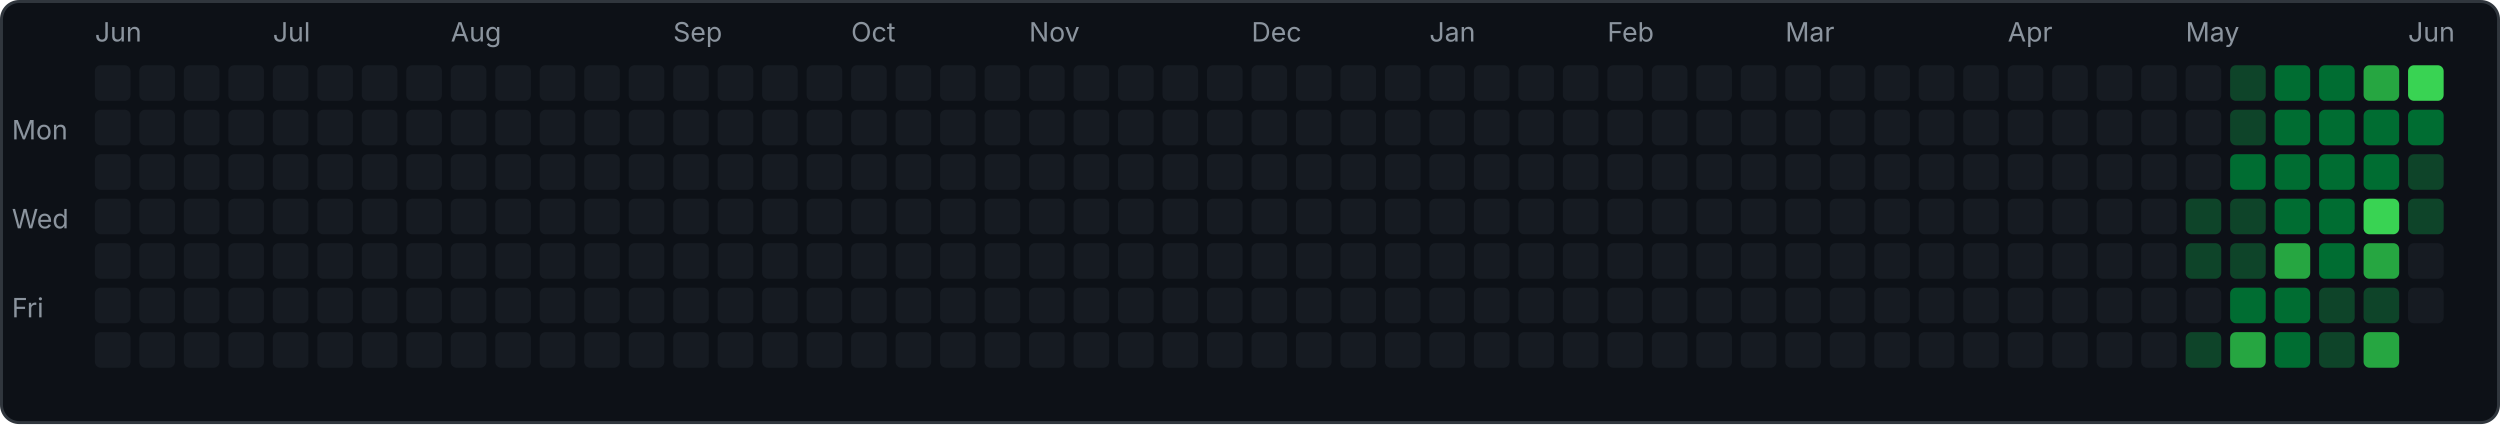
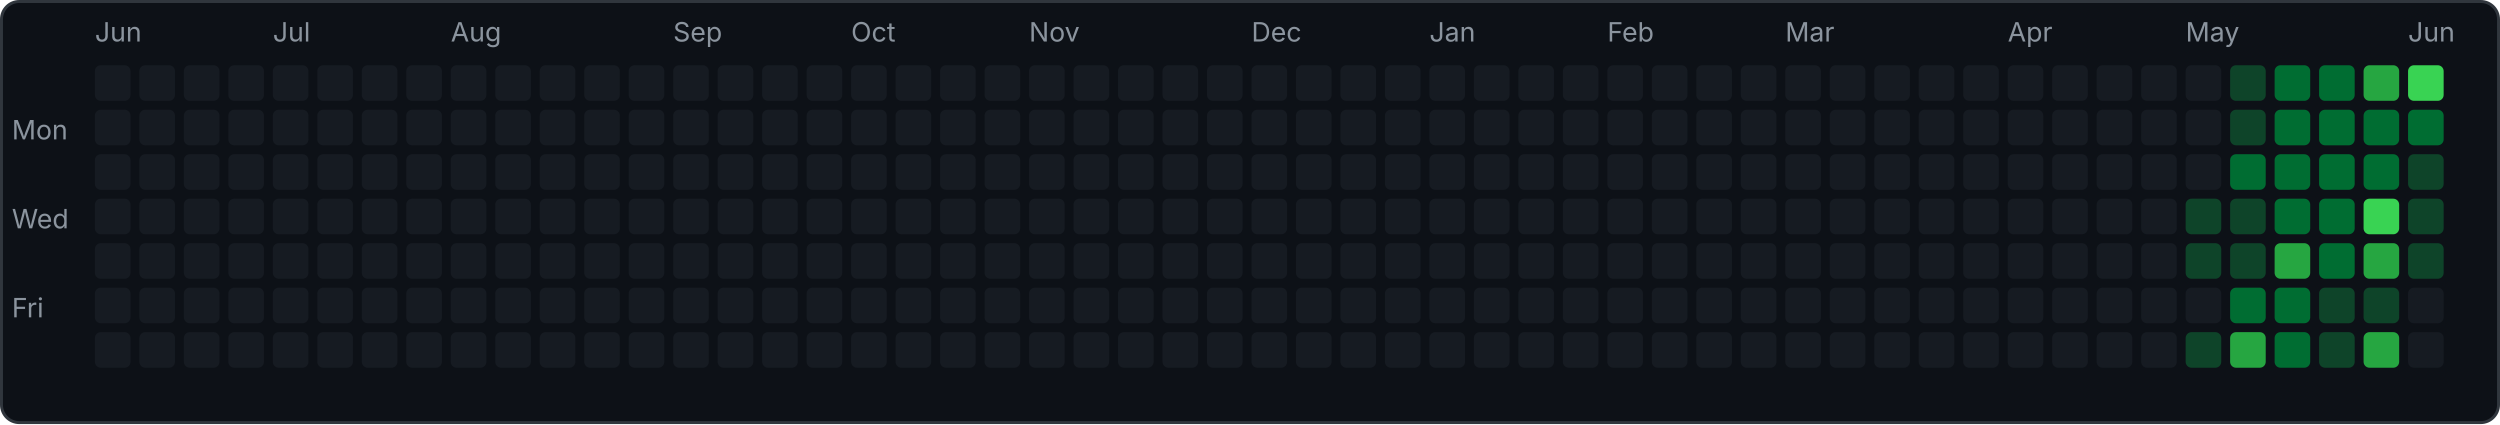
<svg xmlns="http://www.w3.org/2000/svg" width="843" height="143" viewBox="0 0 843 143">
  <rect x="0.5" y="0.5" width="842" height="142" rx="6" fill="#0d1117" stroke="#30363d" />
  <text x="4" y="47" font-family="-apple-system,sans-serif" font-size="9" fill="#8b949e">Mon</text>
  <text x="4" y="77" font-family="-apple-system,sans-serif" font-size="9" fill="#8b949e">Wed</text>
  <text x="4" y="107" font-family="-apple-system,sans-serif" font-size="9" fill="#8b949e">Fri</text>
  <rect x="32" y="22" width="12" height="12" rx="2" fill="#161b22" />
  <rect x="32" y="37" width="12" height="12" rx="2" fill="#161b22" />
  <rect x="32" y="52" width="12" height="12" rx="2" fill="#161b22" />
  <rect x="32" y="67" width="12" height="12" rx="2" fill="#161b22" />
  <rect x="32" y="82" width="12" height="12" rx="2" fill="#161b22" />
  <rect x="32" y="97" width="12" height="12" rx="2" fill="#161b22" />
  <rect x="32" y="112" width="12" height="12" rx="2" fill="#161b22" />
  <text x="32" y="14" font-family="-apple-system,sans-serif" font-size="9" fill="#8b949e">Jun</text>
  <rect x="47" y="22" width="12" height="12" rx="2" fill="#161b22" />
  <rect x="47" y="37" width="12" height="12" rx="2" fill="#161b22" />
  <rect x="47" y="52" width="12" height="12" rx="2" fill="#161b22" />
  <rect x="47" y="67" width="12" height="12" rx="2" fill="#161b22" />
  <rect x="47" y="82" width="12" height="12" rx="2" fill="#161b22" />
  <rect x="47" y="97" width="12" height="12" rx="2" fill="#161b22" />
  <rect x="47" y="112" width="12" height="12" rx="2" fill="#161b22" />
  <rect x="62" y="22" width="12" height="12" rx="2" fill="#161b22" />
  <rect x="62" y="37" width="12" height="12" rx="2" fill="#161b22" />
  <rect x="62" y="52" width="12" height="12" rx="2" fill="#161b22" />
  <rect x="62" y="67" width="12" height="12" rx="2" fill="#161b22" />
  <rect x="62" y="82" width="12" height="12" rx="2" fill="#161b22" />
  <rect x="62" y="97" width="12" height="12" rx="2" fill="#161b22" />
  <rect x="62" y="112" width="12" height="12" rx="2" fill="#161b22" />
  <rect x="77" y="22" width="12" height="12" rx="2" fill="#161b22" />
  <rect x="77" y="37" width="12" height="12" rx="2" fill="#161b22" />
  <rect x="77" y="52" width="12" height="12" rx="2" fill="#161b22" />
  <rect x="77" y="67" width="12" height="12" rx="2" fill="#161b22" />
  <rect x="77" y="82" width="12" height="12" rx="2" fill="#161b22" />
  <rect x="77" y="97" width="12" height="12" rx="2" fill="#161b22" />
  <rect x="77" y="112" width="12" height="12" rx="2" fill="#161b22" />
  <rect x="92" y="22" width="12" height="12" rx="2" fill="#161b22" />
  <rect x="92" y="37" width="12" height="12" rx="2" fill="#161b22" />
  <rect x="92" y="52" width="12" height="12" rx="2" fill="#161b22" />
  <rect x="92" y="67" width="12" height="12" rx="2" fill="#161b22" />
  <rect x="92" y="82" width="12" height="12" rx="2" fill="#161b22" />
  <rect x="92" y="97" width="12" height="12" rx="2" fill="#161b22" />
  <rect x="92" y="112" width="12" height="12" rx="2" fill="#161b22" />
  <text x="92" y="14" font-family="-apple-system,sans-serif" font-size="9" fill="#8b949e">Jul</text>
  <rect x="107" y="22" width="12" height="12" rx="2" fill="#161b22" />
  <rect x="107" y="37" width="12" height="12" rx="2" fill="#161b22" />
  <rect x="107" y="52" width="12" height="12" rx="2" fill="#161b22" />
  <rect x="107" y="67" width="12" height="12" rx="2" fill="#161b22" />
  <rect x="107" y="82" width="12" height="12" rx="2" fill="#161b22" />
  <rect x="107" y="97" width="12" height="12" rx="2" fill="#161b22" />
  <rect x="107" y="112" width="12" height="12" rx="2" fill="#161b22" />
  <rect x="122" y="22" width="12" height="12" rx="2" fill="#161b22" />
  <rect x="122" y="37" width="12" height="12" rx="2" fill="#161b22" />
  <rect x="122" y="52" width="12" height="12" rx="2" fill="#161b22" />
  <rect x="122" y="67" width="12" height="12" rx="2" fill="#161b22" />
  <rect x="122" y="82" width="12" height="12" rx="2" fill="#161b22" />
  <rect x="122" y="97" width="12" height="12" rx="2" fill="#161b22" />
  <rect x="122" y="112" width="12" height="12" rx="2" fill="#161b22" />
  <rect x="137" y="22" width="12" height="12" rx="2" fill="#161b22" />
  <rect x="137" y="37" width="12" height="12" rx="2" fill="#161b22" />
  <rect x="137" y="52" width="12" height="12" rx="2" fill="#161b22" />
  <rect x="137" y="67" width="12" height="12" rx="2" fill="#161b22" />
  <rect x="137" y="82" width="12" height="12" rx="2" fill="#161b22" />
  <rect x="137" y="97" width="12" height="12" rx="2" fill="#161b22" />
  <rect x="137" y="112" width="12" height="12" rx="2" fill="#161b22" />
  <rect x="152" y="22" width="12" height="12" rx="2" fill="#161b22" />
  <rect x="152" y="37" width="12" height="12" rx="2" fill="#161b22" />
  <rect x="152" y="52" width="12" height="12" rx="2" fill="#161b22" />
  <rect x="152" y="67" width="12" height="12" rx="2" fill="#161b22" />
  <rect x="152" y="82" width="12" height="12" rx="2" fill="#161b22" />
  <rect x="152" y="97" width="12" height="12" rx="2" fill="#161b22" />
  <rect x="152" y="112" width="12" height="12" rx="2" fill="#161b22" />
  <text x="152" y="14" font-family="-apple-system,sans-serif" font-size="9" fill="#8b949e">Aug</text>
  <rect x="167" y="22" width="12" height="12" rx="2" fill="#161b22" />
  <rect x="167" y="37" width="12" height="12" rx="2" fill="#161b22" />
  <rect x="167" y="52" width="12" height="12" rx="2" fill="#161b22" />
  <rect x="167" y="67" width="12" height="12" rx="2" fill="#161b22" />
  <rect x="167" y="82" width="12" height="12" rx="2" fill="#161b22" />
  <rect x="167" y="97" width="12" height="12" rx="2" fill="#161b22" />
  <rect x="167" y="112" width="12" height="12" rx="2" fill="#161b22" />
  <rect x="182" y="22" width="12" height="12" rx="2" fill="#161b22" />
  <rect x="182" y="37" width="12" height="12" rx="2" fill="#161b22" />
  <rect x="182" y="52" width="12" height="12" rx="2" fill="#161b22" />
  <rect x="182" y="67" width="12" height="12" rx="2" fill="#161b22" />
  <rect x="182" y="82" width="12" height="12" rx="2" fill="#161b22" />
  <rect x="182" y="97" width="12" height="12" rx="2" fill="#161b22" />
  <rect x="182" y="112" width="12" height="12" rx="2" fill="#161b22" />
  <rect x="197" y="22" width="12" height="12" rx="2" fill="#161b22" />
  <rect x="197" y="37" width="12" height="12" rx="2" fill="#161b22" />
  <rect x="197" y="52" width="12" height="12" rx="2" fill="#161b22" />
  <rect x="197" y="67" width="12" height="12" rx="2" fill="#161b22" />
  <rect x="197" y="82" width="12" height="12" rx="2" fill="#161b22" />
  <rect x="197" y="97" width="12" height="12" rx="2" fill="#161b22" />
  <rect x="197" y="112" width="12" height="12" rx="2" fill="#161b22" />
  <rect x="212" y="22" width="12" height="12" rx="2" fill="#161b22" />
  <rect x="212" y="37" width="12" height="12" rx="2" fill="#161b22" />
  <rect x="212" y="52" width="12" height="12" rx="2" fill="#161b22" />
  <rect x="212" y="67" width="12" height="12" rx="2" fill="#161b22" />
  <rect x="212" y="82" width="12" height="12" rx="2" fill="#161b22" />
  <rect x="212" y="97" width="12" height="12" rx="2" fill="#161b22" />
  <rect x="212" y="112" width="12" height="12" rx="2" fill="#161b22" />
  <rect x="227" y="22" width="12" height="12" rx="2" fill="#161b22" />
  <rect x="227" y="37" width="12" height="12" rx="2" fill="#161b22" />
  <rect x="227" y="52" width="12" height="12" rx="2" fill="#161b22" />
  <rect x="227" y="67" width="12" height="12" rx="2" fill="#161b22" />
  <rect x="227" y="82" width="12" height="12" rx="2" fill="#161b22" />
  <rect x="227" y="97" width="12" height="12" rx="2" fill="#161b22" />
  <rect x="227" y="112" width="12" height="12" rx="2" fill="#161b22" />
  <text x="227" y="14" font-family="-apple-system,sans-serif" font-size="9" fill="#8b949e">Sep</text>
  <rect x="242" y="22" width="12" height="12" rx="2" fill="#161b22" />
  <rect x="242" y="37" width="12" height="12" rx="2" fill="#161b22" />
  <rect x="242" y="52" width="12" height="12" rx="2" fill="#161b22" />
  <rect x="242" y="67" width="12" height="12" rx="2" fill="#161b22" />
  <rect x="242" y="82" width="12" height="12" rx="2" fill="#161b22" />
  <rect x="242" y="97" width="12" height="12" rx="2" fill="#161b22" />
  <rect x="242" y="112" width="12" height="12" rx="2" fill="#161b22" />
  <rect x="257" y="22" width="12" height="12" rx="2" fill="#161b22" />
  <rect x="257" y="37" width="12" height="12" rx="2" fill="#161b22" />
  <rect x="257" y="52" width="12" height="12" rx="2" fill="#161b22" />
  <rect x="257" y="67" width="12" height="12" rx="2" fill="#161b22" />
  <rect x="257" y="82" width="12" height="12" rx="2" fill="#161b22" />
  <rect x="257" y="97" width="12" height="12" rx="2" fill="#161b22" />
  <rect x="257" y="112" width="12" height="12" rx="2" fill="#161b22" />
  <rect x="272" y="22" width="12" height="12" rx="2" fill="#161b22" />
  <rect x="272" y="37" width="12" height="12" rx="2" fill="#161b22" />
  <rect x="272" y="52" width="12" height="12" rx="2" fill="#161b22" />
  <rect x="272" y="67" width="12" height="12" rx="2" fill="#161b22" />
  <rect x="272" y="82" width="12" height="12" rx="2" fill="#161b22" />
  <rect x="272" y="97" width="12" height="12" rx="2" fill="#161b22" />
  <rect x="272" y="112" width="12" height="12" rx="2" fill="#161b22" />
  <rect x="287" y="22" width="12" height="12" rx="2" fill="#161b22" />
  <rect x="287" y="37" width="12" height="12" rx="2" fill="#161b22" />
  <rect x="287" y="52" width="12" height="12" rx="2" fill="#161b22" />
  <rect x="287" y="67" width="12" height="12" rx="2" fill="#161b22" />
  <rect x="287" y="82" width="12" height="12" rx="2" fill="#161b22" />
  <rect x="287" y="97" width="12" height="12" rx="2" fill="#161b22" />
  <rect x="287" y="112" width="12" height="12" rx="2" fill="#161b22" />
  <text x="287" y="14" font-family="-apple-system,sans-serif" font-size="9" fill="#8b949e">Oct</text>
  <rect x="302" y="22" width="12" height="12" rx="2" fill="#161b22" />
  <rect x="302" y="37" width="12" height="12" rx="2" fill="#161b22" />
  <rect x="302" y="52" width="12" height="12" rx="2" fill="#161b22" />
  <rect x="302" y="67" width="12" height="12" rx="2" fill="#161b22" />
  <rect x="302" y="82" width="12" height="12" rx="2" fill="#161b22" />
  <rect x="302" y="97" width="12" height="12" rx="2" fill="#161b22" />
  <rect x="302" y="112" width="12" height="12" rx="2" fill="#161b22" />
  <rect x="317" y="22" width="12" height="12" rx="2" fill="#161b22" />
  <rect x="317" y="37" width="12" height="12" rx="2" fill="#161b22" />
  <rect x="317" y="52" width="12" height="12" rx="2" fill="#161b22" />
  <rect x="317" y="67" width="12" height="12" rx="2" fill="#161b22" />
  <rect x="317" y="82" width="12" height="12" rx="2" fill="#161b22" />
  <rect x="317" y="97" width="12" height="12" rx="2" fill="#161b22" />
  <rect x="317" y="112" width="12" height="12" rx="2" fill="#161b22" />
  <rect x="332" y="22" width="12" height="12" rx="2" fill="#161b22" />
  <rect x="332" y="37" width="12" height="12" rx="2" fill="#161b22" />
  <rect x="332" y="52" width="12" height="12" rx="2" fill="#161b22" />
  <rect x="332" y="67" width="12" height="12" rx="2" fill="#161b22" />
  <rect x="332" y="82" width="12" height="12" rx="2" fill="#161b22" />
  <rect x="332" y="97" width="12" height="12" rx="2" fill="#161b22" />
  <rect x="332" y="112" width="12" height="12" rx="2" fill="#161b22" />
  <rect x="347" y="22" width="12" height="12" rx="2" fill="#161b22" />
  <rect x="347" y="37" width="12" height="12" rx="2" fill="#161b22" />
  <rect x="347" y="52" width="12" height="12" rx="2" fill="#161b22" />
  <rect x="347" y="67" width="12" height="12" rx="2" fill="#161b22" />
  <rect x="347" y="82" width="12" height="12" rx="2" fill="#161b22" />
  <rect x="347" y="97" width="12" height="12" rx="2" fill="#161b22" />
  <rect x="347" y="112" width="12" height="12" rx="2" fill="#161b22" />
  <text x="347" y="14" font-family="-apple-system,sans-serif" font-size="9" fill="#8b949e">Nov</text>
  <rect x="362" y="22" width="12" height="12" rx="2" fill="#161b22" />
  <rect x="362" y="37" width="12" height="12" rx="2" fill="#161b22" />
  <rect x="362" y="52" width="12" height="12" rx="2" fill="#161b22" />
  <rect x="362" y="67" width="12" height="12" rx="2" fill="#161b22" />
  <rect x="362" y="82" width="12" height="12" rx="2" fill="#161b22" />
  <rect x="362" y="97" width="12" height="12" rx="2" fill="#161b22" />
  <rect x="362" y="112" width="12" height="12" rx="2" fill="#161b22" />
  <rect x="377" y="22" width="12" height="12" rx="2" fill="#161b22" />
  <rect x="377" y="37" width="12" height="12" rx="2" fill="#161b22" />
  <rect x="377" y="52" width="12" height="12" rx="2" fill="#161b22" />
  <rect x="377" y="67" width="12" height="12" rx="2" fill="#161b22" />
  <rect x="377" y="82" width="12" height="12" rx="2" fill="#161b22" />
  <rect x="377" y="97" width="12" height="12" rx="2" fill="#161b22" />
  <rect x="377" y="112" width="12" height="12" rx="2" fill="#161b22" />
  <rect x="392" y="22" width="12" height="12" rx="2" fill="#161b22" />
  <rect x="392" y="37" width="12" height="12" rx="2" fill="#161b22" />
  <rect x="392" y="52" width="12" height="12" rx="2" fill="#161b22" />
  <rect x="392" y="67" width="12" height="12" rx="2" fill="#161b22" />
  <rect x="392" y="82" width="12" height="12" rx="2" fill="#161b22" />
  <rect x="392" y="97" width="12" height="12" rx="2" fill="#161b22" />
  <rect x="392" y="112" width="12" height="12" rx="2" fill="#161b22" />
  <rect x="407" y="22" width="12" height="12" rx="2" fill="#161b22" />
  <rect x="407" y="37" width="12" height="12" rx="2" fill="#161b22" />
  <rect x="407" y="52" width="12" height="12" rx="2" fill="#161b22" />
  <rect x="407" y="67" width="12" height="12" rx="2" fill="#161b22" />
  <rect x="407" y="82" width="12" height="12" rx="2" fill="#161b22" />
  <rect x="407" y="97" width="12" height="12" rx="2" fill="#161b22" />
  <rect x="407" y="112" width="12" height="12" rx="2" fill="#161b22" />
  <rect x="422" y="22" width="12" height="12" rx="2" fill="#161b22" />
  <rect x="422" y="37" width="12" height="12" rx="2" fill="#161b22" />
  <rect x="422" y="52" width="12" height="12" rx="2" fill="#161b22" />
  <rect x="422" y="67" width="12" height="12" rx="2" fill="#161b22" />
  <rect x="422" y="82" width="12" height="12" rx="2" fill="#161b22" />
  <rect x="422" y="97" width="12" height="12" rx="2" fill="#161b22" />
  <rect x="422" y="112" width="12" height="12" rx="2" fill="#161b22" />
  <text x="422" y="14" font-family="-apple-system,sans-serif" font-size="9" fill="#8b949e">Dec</text>
  <rect x="437" y="22" width="12" height="12" rx="2" fill="#161b22" />
  <rect x="437" y="37" width="12" height="12" rx="2" fill="#161b22" />
  <rect x="437" y="52" width="12" height="12" rx="2" fill="#161b22" />
  <rect x="437" y="67" width="12" height="12" rx="2" fill="#161b22" />
  <rect x="437" y="82" width="12" height="12" rx="2" fill="#161b22" />
  <rect x="437" y="97" width="12" height="12" rx="2" fill="#161b22" />
  <rect x="437" y="112" width="12" height="12" rx="2" fill="#161b22" />
  <rect x="452" y="22" width="12" height="12" rx="2" fill="#161b22" />
  <rect x="452" y="37" width="12" height="12" rx="2" fill="#161b22" />
  <rect x="452" y="52" width="12" height="12" rx="2" fill="#161b22" />
  <rect x="452" y="67" width="12" height="12" rx="2" fill="#161b22" />
  <rect x="452" y="82" width="12" height="12" rx="2" fill="#161b22" />
  <rect x="452" y="97" width="12" height="12" rx="2" fill="#161b22" />
  <rect x="452" y="112" width="12" height="12" rx="2" fill="#161b22" />
  <rect x="467" y="22" width="12" height="12" rx="2" fill="#161b22" />
  <rect x="467" y="37" width="12" height="12" rx="2" fill="#161b22" />
  <rect x="467" y="52" width="12" height="12" rx="2" fill="#161b22" />
  <rect x="467" y="67" width="12" height="12" rx="2" fill="#161b22" />
  <rect x="467" y="82" width="12" height="12" rx="2" fill="#161b22" />
  <rect x="467" y="97" width="12" height="12" rx="2" fill="#161b22" />
  <rect x="467" y="112" width="12" height="12" rx="2" fill="#161b22" />
  <rect x="482" y="22" width="12" height="12" rx="2" fill="#161b22" />
  <rect x="482" y="37" width="12" height="12" rx="2" fill="#161b22" />
  <rect x="482" y="52" width="12" height="12" rx="2" fill="#161b22" />
  <rect x="482" y="67" width="12" height="12" rx="2" fill="#161b22" />
  <rect x="482" y="82" width="12" height="12" rx="2" fill="#161b22" />
  <rect x="482" y="97" width="12" height="12" rx="2" fill="#161b22" />
  <rect x="482" y="112" width="12" height="12" rx="2" fill="#161b22" />
  <text x="482" y="14" font-family="-apple-system,sans-serif" font-size="9" fill="#8b949e">Jan</text>
  <rect x="497" y="22" width="12" height="12" rx="2" fill="#161b22" />
  <rect x="497" y="37" width="12" height="12" rx="2" fill="#161b22" />
  <rect x="497" y="52" width="12" height="12" rx="2" fill="#161b22" />
  <rect x="497" y="67" width="12" height="12" rx="2" fill="#161b22" />
  <rect x="497" y="82" width="12" height="12" rx="2" fill="#161b22" />
  <rect x="497" y="97" width="12" height="12" rx="2" fill="#161b22" />
  <rect x="497" y="112" width="12" height="12" rx="2" fill="#161b22" />
  <rect x="512" y="22" width="12" height="12" rx="2" fill="#161b22" />
  <rect x="512" y="37" width="12" height="12" rx="2" fill="#161b22" />
  <rect x="512" y="52" width="12" height="12" rx="2" fill="#161b22" />
  <rect x="512" y="67" width="12" height="12" rx="2" fill="#161b22" />
  <rect x="512" y="82" width="12" height="12" rx="2" fill="#161b22" />
  <rect x="512" y="97" width="12" height="12" rx="2" fill="#161b22" />
  <rect x="512" y="112" width="12" height="12" rx="2" fill="#161b22" />
  <rect x="527" y="22" width="12" height="12" rx="2" fill="#161b22" />
  <rect x="527" y="37" width="12" height="12" rx="2" fill="#161b22" />
  <rect x="527" y="52" width="12" height="12" rx="2" fill="#161b22" />
  <rect x="527" y="67" width="12" height="12" rx="2" fill="#161b22" />
  <rect x="527" y="82" width="12" height="12" rx="2" fill="#161b22" />
  <rect x="527" y="97" width="12" height="12" rx="2" fill="#161b22" />
  <rect x="527" y="112" width="12" height="12" rx="2" fill="#161b22" />
  <rect x="542" y="22" width="12" height="12" rx="2" fill="#161b22" />
  <rect x="542" y="37" width="12" height="12" rx="2" fill="#161b22" />
  <rect x="542" y="52" width="12" height="12" rx="2" fill="#161b22" />
  <rect x="542" y="67" width="12" height="12" rx="2" fill="#161b22" />
  <rect x="542" y="82" width="12" height="12" rx="2" fill="#161b22" />
  <rect x="542" y="97" width="12" height="12" rx="2" fill="#161b22" />
  <rect x="542" y="112" width="12" height="12" rx="2" fill="#161b22" />
  <text x="542" y="14" font-family="-apple-system,sans-serif" font-size="9" fill="#8b949e">Feb</text>
  <rect x="557" y="22" width="12" height="12" rx="2" fill="#161b22" />
  <rect x="557" y="37" width="12" height="12" rx="2" fill="#161b22" />
  <rect x="557" y="52" width="12" height="12" rx="2" fill="#161b22" />
  <rect x="557" y="67" width="12" height="12" rx="2" fill="#161b22" />
  <rect x="557" y="82" width="12" height="12" rx="2" fill="#161b22" />
  <rect x="557" y="97" width="12" height="12" rx="2" fill="#161b22" />
  <rect x="557" y="112" width="12" height="12" rx="2" fill="#161b22" />
  <rect x="572" y="22" width="12" height="12" rx="2" fill="#161b22" />
  <rect x="572" y="37" width="12" height="12" rx="2" fill="#161b22" />
  <rect x="572" y="52" width="12" height="12" rx="2" fill="#161b22" />
  <rect x="572" y="67" width="12" height="12" rx="2" fill="#161b22" />
  <rect x="572" y="82" width="12" height="12" rx="2" fill="#161b22" />
  <rect x="572" y="97" width="12" height="12" rx="2" fill="#161b22" />
  <rect x="572" y="112" width="12" height="12" rx="2" fill="#161b22" />
  <rect x="587" y="22" width="12" height="12" rx="2" fill="#161b22" />
  <rect x="587" y="37" width="12" height="12" rx="2" fill="#161b22" />
  <rect x="587" y="52" width="12" height="12" rx="2" fill="#161b22" />
  <rect x="587" y="67" width="12" height="12" rx="2" fill="#161b22" />
  <rect x="587" y="82" width="12" height="12" rx="2" fill="#161b22" />
  <rect x="587" y="97" width="12" height="12" rx="2" fill="#161b22" />
  <rect x="587" y="112" width="12" height="12" rx="2" fill="#161b22" />
  <rect x="602" y="22" width="12" height="12" rx="2" fill="#161b22" />
  <rect x="602" y="37" width="12" height="12" rx="2" fill="#161b22" />
  <rect x="602" y="52" width="12" height="12" rx="2" fill="#161b22" />
  <rect x="602" y="67" width="12" height="12" rx="2" fill="#161b22" />
  <rect x="602" y="82" width="12" height="12" rx="2" fill="#161b22" />
  <rect x="602" y="97" width="12" height="12" rx="2" fill="#161b22" />
  <rect x="602" y="112" width="12" height="12" rx="2" fill="#161b22" />
  <text x="602" y="14" font-family="-apple-system,sans-serif" font-size="9" fill="#8b949e">Mar</text>
  <rect x="617" y="22" width="12" height="12" rx="2" fill="#161b22" />
  <rect x="617" y="37" width="12" height="12" rx="2" fill="#161b22" />
  <rect x="617" y="52" width="12" height="12" rx="2" fill="#161b22" />
  <rect x="617" y="67" width="12" height="12" rx="2" fill="#161b22" />
  <rect x="617" y="82" width="12" height="12" rx="2" fill="#161b22" />
  <rect x="617" y="97" width="12" height="12" rx="2" fill="#161b22" />
  <rect x="617" y="112" width="12" height="12" rx="2" fill="#161b22" />
  <rect x="632" y="22" width="12" height="12" rx="2" fill="#161b22" />
  <rect x="632" y="37" width="12" height="12" rx="2" fill="#161b22" />
  <rect x="632" y="52" width="12" height="12" rx="2" fill="#161b22" />
  <rect x="632" y="67" width="12" height="12" rx="2" fill="#161b22" />
  <rect x="632" y="82" width="12" height="12" rx="2" fill="#161b22" />
  <rect x="632" y="97" width="12" height="12" rx="2" fill="#161b22" />
  <rect x="632" y="112" width="12" height="12" rx="2" fill="#161b22" />
  <rect x="647" y="22" width="12" height="12" rx="2" fill="#161b22" />
  <rect x="647" y="37" width="12" height="12" rx="2" fill="#161b22" />
  <rect x="647" y="52" width="12" height="12" rx="2" fill="#161b22" />
  <rect x="647" y="67" width="12" height="12" rx="2" fill="#161b22" />
  <rect x="647" y="82" width="12" height="12" rx="2" fill="#161b22" />
  <rect x="647" y="97" width="12" height="12" rx="2" fill="#161b22" />
  <rect x="647" y="112" width="12" height="12" rx="2" fill="#161b22" />
  <rect x="662" y="22" width="12" height="12" rx="2" fill="#161b22" />
  <rect x="662" y="37" width="12" height="12" rx="2" fill="#161b22" />
  <rect x="662" y="52" width="12" height="12" rx="2" fill="#161b22" />
  <rect x="662" y="67" width="12" height="12" rx="2" fill="#161b22" />
  <rect x="662" y="82" width="12" height="12" rx="2" fill="#161b22" />
  <rect x="662" y="97" width="12" height="12" rx="2" fill="#161b22" />
  <rect x="662" y="112" width="12" height="12" rx="2" fill="#161b22" />
  <rect x="677" y="22" width="12" height="12" rx="2" fill="#161b22" />
  <rect x="677" y="37" width="12" height="12" rx="2" fill="#161b22" />
  <rect x="677" y="52" width="12" height="12" rx="2" fill="#161b22" />
  <rect x="677" y="67" width="12" height="12" rx="2" fill="#161b22" />
  <rect x="677" y="82" width="12" height="12" rx="2" fill="#161b22" />
  <rect x="677" y="97" width="12" height="12" rx="2" fill="#161b22" />
  <rect x="677" y="112" width="12" height="12" rx="2" fill="#161b22" />
  <text x="677" y="14" font-family="-apple-system,sans-serif" font-size="9" fill="#8b949e">Apr</text>
  <rect x="692" y="22" width="12" height="12" rx="2" fill="#161b22" />
  <rect x="692" y="37" width="12" height="12" rx="2" fill="#161b22" />
  <rect x="692" y="52" width="12" height="12" rx="2" fill="#161b22" />
  <rect x="692" y="67" width="12" height="12" rx="2" fill="#161b22" />
  <rect x="692" y="82" width="12" height="12" rx="2" fill="#161b22" />
  <rect x="692" y="97" width="12" height="12" rx="2" fill="#161b22" />
  <rect x="692" y="112" width="12" height="12" rx="2" fill="#161b22" />
  <rect x="707" y="22" width="12" height="12" rx="2" fill="#161b22" />
  <rect x="707" y="37" width="12" height="12" rx="2" fill="#161b22" />
  <rect x="707" y="52" width="12" height="12" rx="2" fill="#161b22" />
  <rect x="707" y="67" width="12" height="12" rx="2" fill="#161b22" />
  <rect x="707" y="82" width="12" height="12" rx="2" fill="#161b22" />
  <rect x="707" y="97" width="12" height="12" rx="2" fill="#161b22" />
  <rect x="707" y="112" width="12" height="12" rx="2" fill="#161b22" />
  <rect x="722" y="22" width="12" height="12" rx="2" fill="#161b22" />
  <rect x="722" y="37" width="12" height="12" rx="2" fill="#161b22" />
  <rect x="722" y="52" width="12" height="12" rx="2" fill="#161b22" />
  <rect x="722" y="67" width="12" height="12" rx="2" fill="#161b22" />
  <rect x="722" y="82" width="12" height="12" rx="2" fill="#161b22" />
  <rect x="722" y="97" width="12" height="12" rx="2" fill="#161b22" />
  <rect x="722" y="112" width="12" height="12" rx="2" fill="#161b22" />
  <rect x="737" y="22" width="12" height="12" rx="2" fill="#161b22" />
  <rect x="737" y="37" width="12" height="12" rx="2" fill="#161b22" />
  <rect x="737" y="52" width="12" height="12" rx="2" fill="#161b22" />
  <rect x="737" y="67" width="12" height="12" rx="2" fill="#0e4429" />
  <rect x="737" y="82" width="12" height="12" rx="2" fill="#0e4429" />
  <rect x="737" y="97" width="12" height="12" rx="2" fill="#161b22" />
  <rect x="737" y="112" width="12" height="12" rx="2" fill="#0e4429" />
  <text x="737" y="14" font-family="-apple-system,sans-serif" font-size="9" fill="#8b949e">May</text>
  <rect x="752" y="22" width="12" height="12" rx="2" fill="#0e4429" />
  <rect x="752" y="37" width="12" height="12" rx="2" fill="#0e4429" />
  <rect x="752" y="52" width="12" height="12" rx="2" fill="#006d32" />
  <rect x="752" y="67" width="12" height="12" rx="2" fill="#0e4429" />
  <rect x="752" y="82" width="12" height="12" rx="2" fill="#0e4429" />
  <rect x="752" y="97" width="12" height="12" rx="2" fill="#006d32" />
  <rect x="752" y="112" width="12" height="12" rx="2" fill="#26a641" />
  <rect x="767" y="22" width="12" height="12" rx="2" fill="#006d32" />
  <rect x="767" y="37" width="12" height="12" rx="2" fill="#006d32" />
  <rect x="767" y="52" width="12" height="12" rx="2" fill="#006d32" />
  <rect x="767" y="67" width="12" height="12" rx="2" fill="#006d32" />
  <rect x="767" y="82" width="12" height="12" rx="2" fill="#26a641" />
  <rect x="767" y="97" width="12" height="12" rx="2" fill="#006d32" />
  <rect x="767" y="112" width="12" height="12" rx="2" fill="#006d32" />
  <rect x="782" y="22" width="12" height="12" rx="2" fill="#006d32" />
  <rect x="782" y="37" width="12" height="12" rx="2" fill="#006d32" />
  <rect x="782" y="52" width="12" height="12" rx="2" fill="#006d32" />
  <rect x="782" y="67" width="12" height="12" rx="2" fill="#006d32" />
  <rect x="782" y="82" width="12" height="12" rx="2" fill="#006d32" />
  <rect x="782" y="97" width="12" height="12" rx="2" fill="#0e4429" />
  <rect x="782" y="112" width="12" height="12" rx="2" fill="#0e4429" />
  <rect x="797" y="22" width="12" height="12" rx="2" fill="#26a641" />
  <rect x="797" y="37" width="12" height="12" rx="2" fill="#006d32" />
  <rect x="797" y="52" width="12" height="12" rx="2" fill="#006d32" />
  <rect x="797" y="67" width="12" height="12" rx="2" fill="#39d353" />
  <rect x="797" y="82" width="12" height="12" rx="2" fill="#26a641" />
  <rect x="797" y="97" width="12" height="12" rx="2" fill="#0e4429" />
  <rect x="797" y="112" width="12" height="12" rx="2" fill="#26a641" />
  <rect x="812" y="22" width="12" height="12" rx="2" fill="#39d353" />
  <rect x="812" y="37" width="12" height="12" rx="2" fill="#006d32" />
  <rect x="812" y="52" width="12" height="12" rx="2" fill="#0e4429" />
  <rect x="812" y="67" width="12" height="12" rx="2" fill="#0e4429" />
-   <rect x="812" y="82" width="12" height="12" rx="2" fill="#161b22" />
+   <rect x="812" y="82" width="12" height="12" rx="2" fill="#0e4429" />
  <rect x="812" y="97" width="12" height="12" rx="2" fill="#161b22" />
+   <rect x="812" y="112" width="12" height="12" rx="2" fill="#161b22" />
  <text x="812" y="14" font-family="-apple-system,sans-serif" font-size="9" fill="#8b949e">Jun</text>
</svg>
